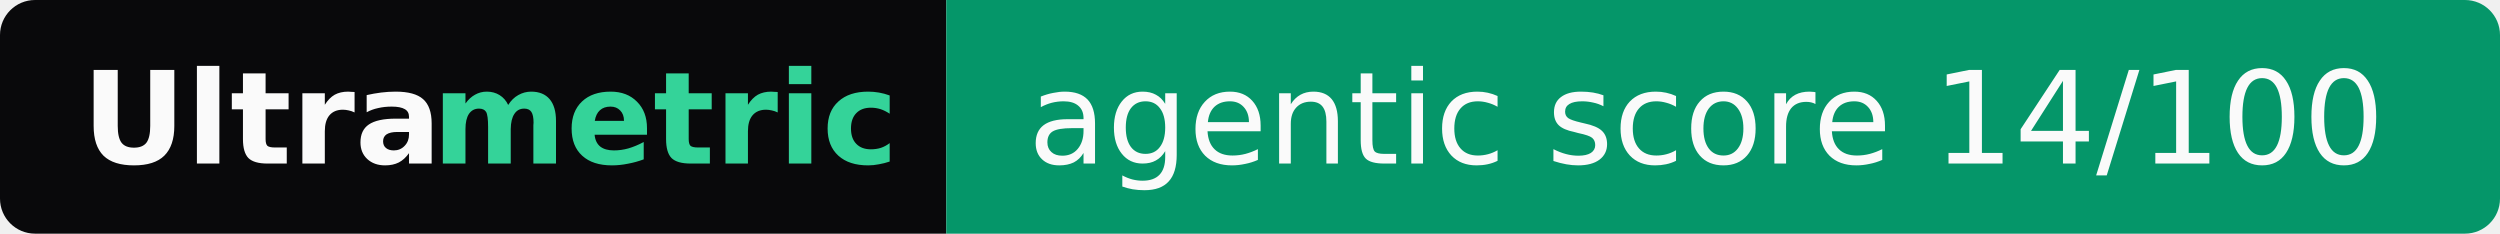
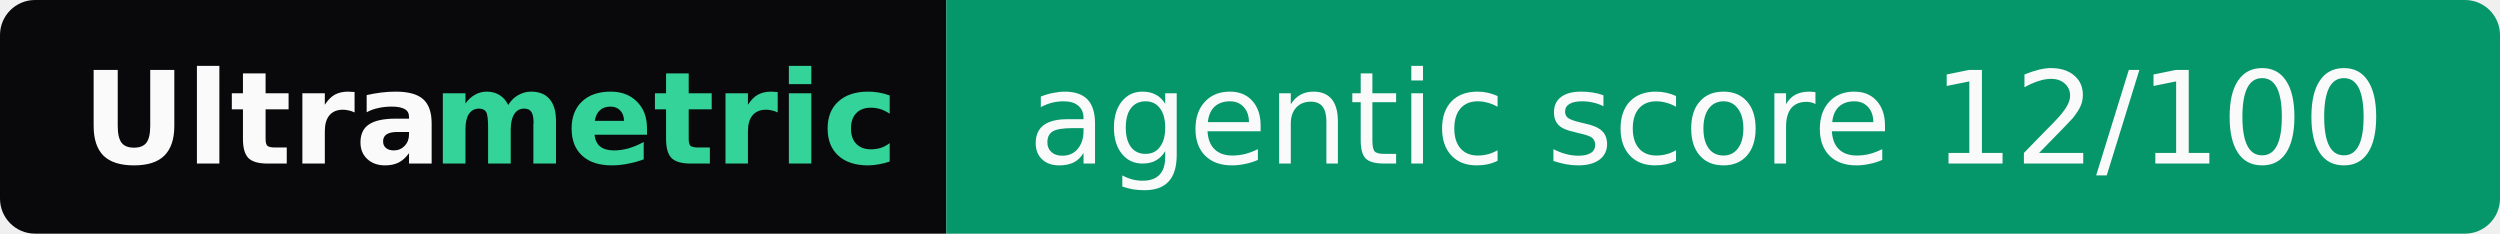
- <svg xmlns="http://www.w3.org/2000/svg" width="214" height="20" role="img" aria-label="Ultrametric: agentic score 14/100">
+ <svg xmlns="http://www.w3.org/2000/svg" width="214" height="20" role="img" aria-label="Ultrametric: agentic score 12/100">
  <clipPath id="r">
    <rect width="214" height="20" rx="3" fill="#fff" />
  </clipPath>
  <g clip-path="url(#r)">
    <rect width="81" height="20" fill="#09090b" />
    <rect x="81" width="133" height="20" fill="#059669" />
  </g>
  <g font-family="Verdana,Geneva,DejaVu Sans,sans-serif" font-size="11">
    <text x="7" y="14" textLength="30" font-weight="bold" fill="#fafafa">Ultra</text>
    <text x="37" y="14" textLength="37" font-weight="bold" fill="#34d399">metric</text>
-     <text x="88" y="14" textLength="119" fill="#fafafa">agentic score 14/100</text>
+     <text x="88" y="14" textLength="119" fill="#fafafa">agentic score 12/100</text>
  </g>
</svg>
